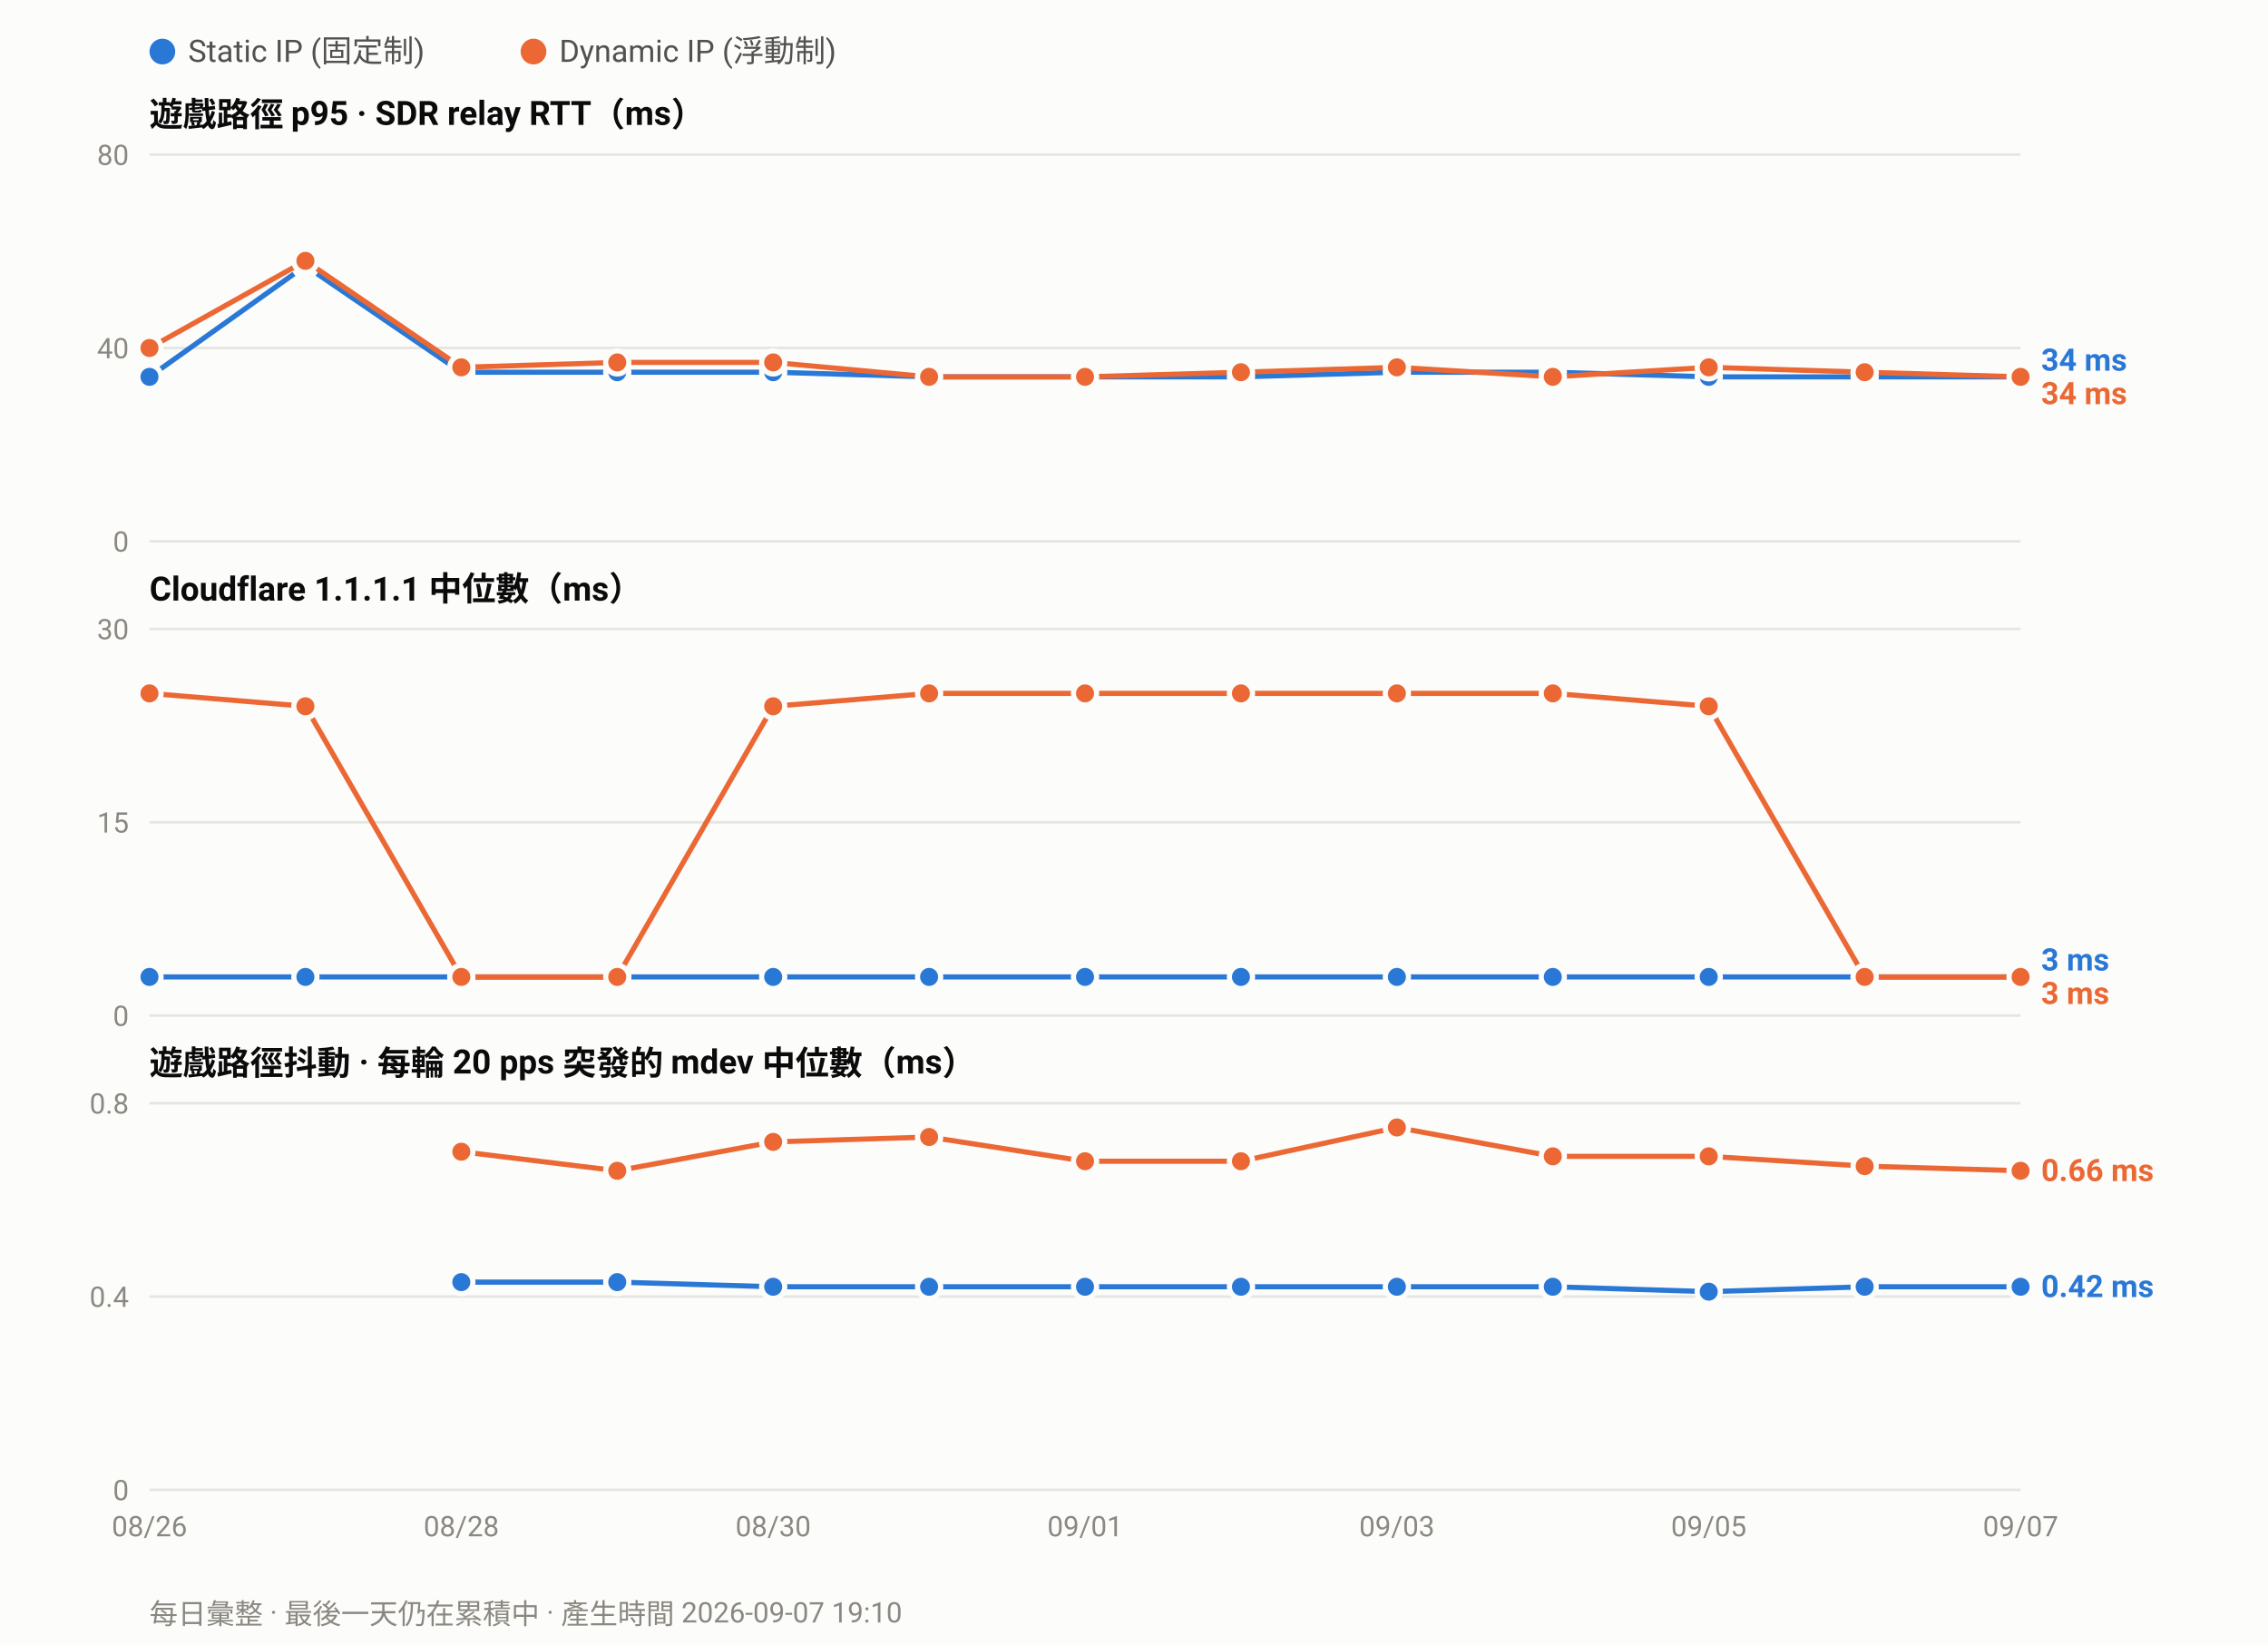
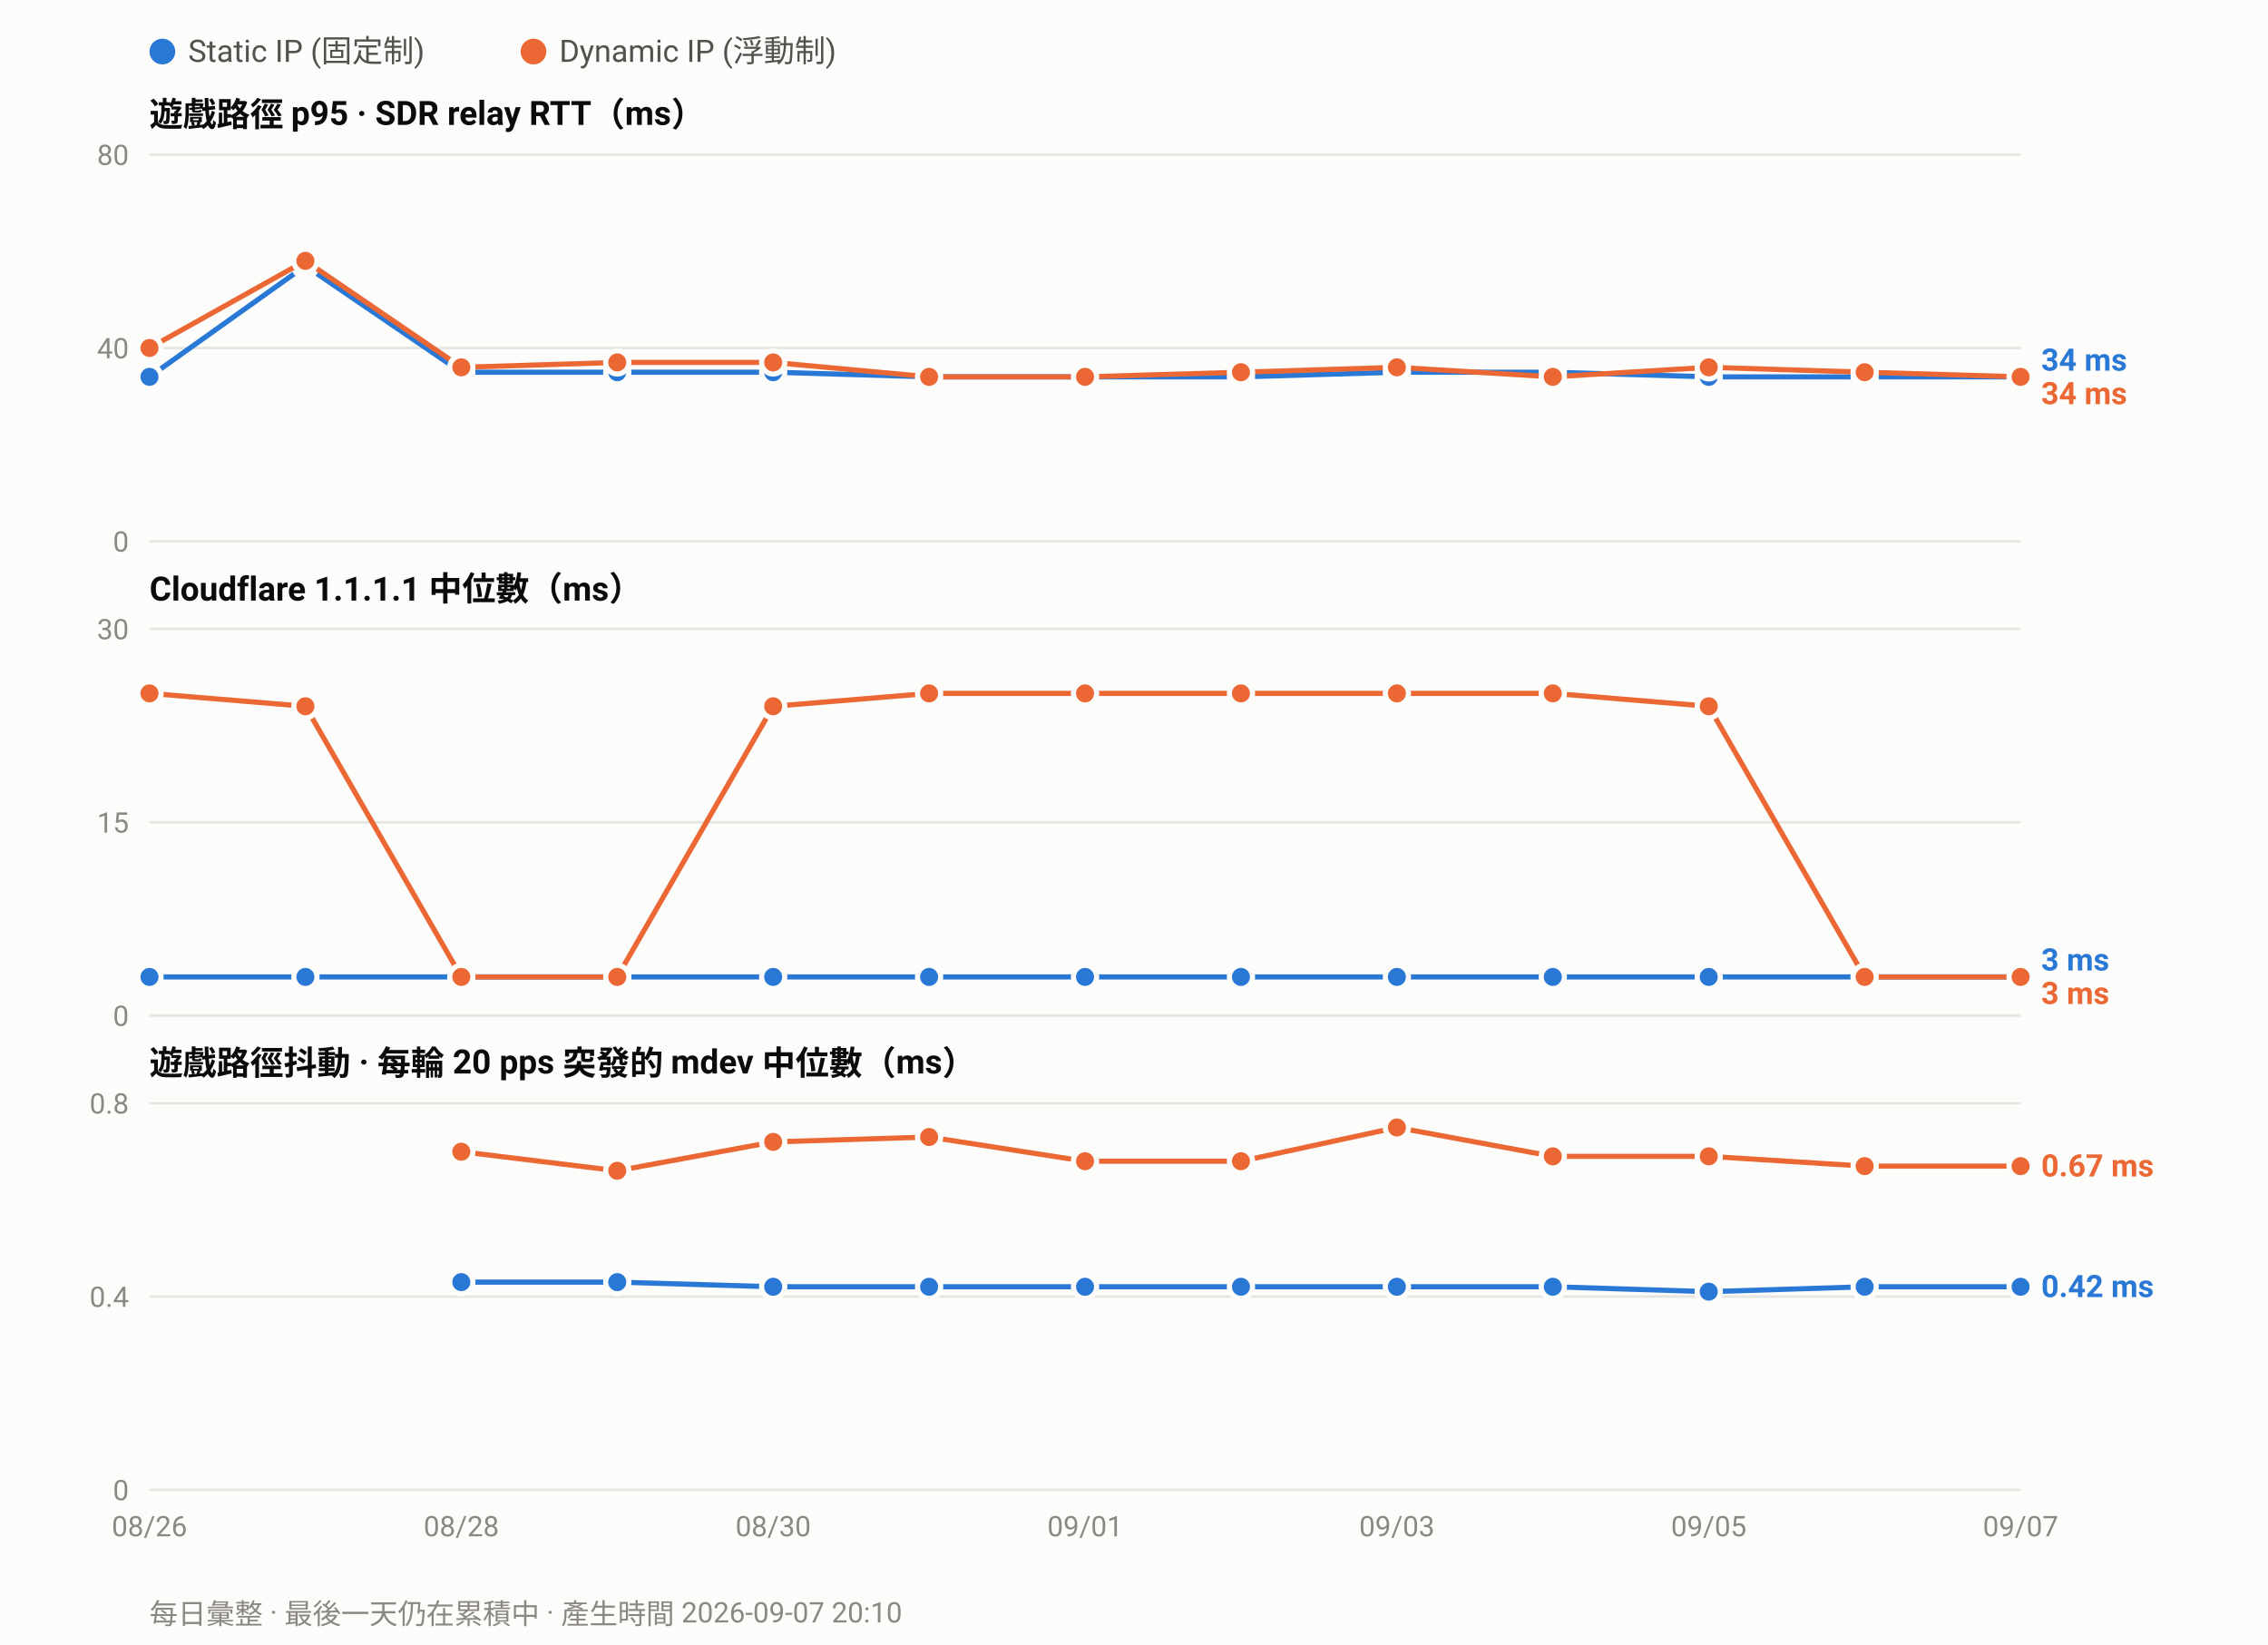
<svg xmlns="http://www.w3.org/2000/svg" width="880" height="638" viewBox="0 0 880 638" font-family="ui-sans-serif,-apple-system,Segoe UI,Roboto,Helvetica,Arial,sans-serif">
  <rect width="880" height="638" fill="#fcfcfb" />
  <circle cx="63.0" cy="20" r="5" fill="#2a78d6" />
  <text x="73.0" y="24" font-size="12" fill="#52514e">Static IP (固定制)</text>
  <circle cx="207.0" cy="20" r="5" fill="#eb6834" />
  <text x="217.0" y="24" font-size="12" fill="#52514e">Dynamic IP (浮動制)</text>
  <text x="58" y="49.0" font-size="13" font-weight="600" fill="#0b0b0b">遊戲路徑 p95 · SDR relay RTT（ms）</text>
  <line x1="58" y1="210.0" x2="784.0" y2="210.0" stroke="#e6e5e0" stroke-width="1" />
  <text x="50" y="214.0" font-size="11" text-anchor="end" fill="#8a8880">0</text>
  <line x1="58" y1="135.0" x2="784.0" y2="135.0" stroke="#e6e5e0" stroke-width="1" />
  <text x="50" y="139.0" font-size="11" text-anchor="end" fill="#8a8880">40</text>
  <line x1="58" y1="60.0" x2="784.0" y2="60.0" stroke="#e6e5e0" stroke-width="1" />
  <text x="50" y="64.0" font-size="11" text-anchor="end" fill="#8a8880">80</text>
  <polyline fill="none" stroke="#2a78d6" stroke-width="2" stroke-linejoin="round" points="58.0,146.2 118.5,103.1 179.0,144.4 239.5,144.4 300.0,144.4 360.5,146.2 421.0,146.2 481.5,146.2 542.0,144.4 602.5,144.4 663.0,146.2 723.5,146.2 784.0,146.2" />
  <circle cx="58.0" cy="146.2" r="4.5" fill="#2a78d6" stroke="#fcfcfb" stroke-width="2" />
  <circle cx="118.5" cy="103.1" r="4.5" fill="#2a78d6" stroke="#fcfcfb" stroke-width="2" />
  <circle cx="179.0" cy="144.4" r="4.5" fill="#2a78d6" stroke="#fcfcfb" stroke-width="2" />
  <circle cx="239.5" cy="144.4" r="4.5" fill="#2a78d6" stroke="#fcfcfb" stroke-width="2" />
  <circle cx="300.0" cy="144.4" r="4.5" fill="#2a78d6" stroke="#fcfcfb" stroke-width="2" />
  <circle cx="360.5" cy="146.2" r="4.5" fill="#2a78d6" stroke="#fcfcfb" stroke-width="2" />
  <circle cx="421.0" cy="146.2" r="4.5" fill="#2a78d6" stroke="#fcfcfb" stroke-width="2" />
  <circle cx="481.5" cy="146.2" r="4.5" fill="#2a78d6" stroke="#fcfcfb" stroke-width="2" />
  <circle cx="542.0" cy="144.4" r="4.5" fill="#2a78d6" stroke="#fcfcfb" stroke-width="2" />
  <circle cx="602.5" cy="144.4" r="4.5" fill="#2a78d6" stroke="#fcfcfb" stroke-width="2" />
  <circle cx="663.0" cy="146.2" r="4.5" fill="#2a78d6" stroke="#fcfcfb" stroke-width="2" />
  <circle cx="723.5" cy="146.2" r="4.5" fill="#2a78d6" stroke="#fcfcfb" stroke-width="2" />
  <circle cx="784.0" cy="146.2" r="4.5" fill="#2a78d6" stroke="#fcfcfb" stroke-width="2" />
  <polyline fill="none" stroke="#eb6834" stroke-width="2" stroke-linejoin="round" points="58.0,135.0 118.5,101.2 179.0,142.5 239.5,140.6 300.0,140.6 360.5,146.2 421.0,146.2 481.5,144.4 542.0,142.5 602.5,146.2 663.0,142.5 723.5,144.4 784.0,146.2" />
  <circle cx="58.0" cy="135.0" r="4.5" fill="#eb6834" stroke="#fcfcfb" stroke-width="2" />
  <circle cx="118.5" cy="101.2" r="4.5" fill="#eb6834" stroke="#fcfcfb" stroke-width="2" />
  <circle cx="179.0" cy="142.5" r="4.5" fill="#eb6834" stroke="#fcfcfb" stroke-width="2" />
  <circle cx="239.5" cy="140.6" r="4.5" fill="#eb6834" stroke="#fcfcfb" stroke-width="2" />
  <circle cx="300.0" cy="140.6" r="4.5" fill="#eb6834" stroke="#fcfcfb" stroke-width="2" />
  <circle cx="360.5" cy="146.2" r="4.5" fill="#eb6834" stroke="#fcfcfb" stroke-width="2" />
  <circle cx="421.0" cy="146.2" r="4.5" fill="#eb6834" stroke="#fcfcfb" stroke-width="2" />
  <circle cx="481.5" cy="144.4" r="4.5" fill="#eb6834" stroke="#fcfcfb" stroke-width="2" />
  <circle cx="542.0" cy="142.5" r="4.5" fill="#eb6834" stroke="#fcfcfb" stroke-width="2" />
  <circle cx="602.5" cy="146.2" r="4.5" fill="#eb6834" stroke="#fcfcfb" stroke-width="2" />
  <circle cx="663.0" cy="142.5" r="4.5" fill="#eb6834" stroke="#fcfcfb" stroke-width="2" />
  <circle cx="723.5" cy="144.4" r="4.5" fill="#eb6834" stroke="#fcfcfb" stroke-width="2" />
  <circle cx="784.0" cy="146.2" r="4.5" fill="#eb6834" stroke="#fcfcfb" stroke-width="2" />
  <text x="792.0" y="143.8" font-size="12" font-weight="600" fill="#2a78d6">34 ms</text>
  <text x="792.0" y="156.8" font-size="12" font-weight="600" fill="#eb6834">34 ms</text>
  <text x="58" y="233.0" font-size="13" font-weight="600" fill="#0b0b0b">Cloudflare 1.1.1.1 中位數（ms）</text>
  <line x1="58" y1="394.0" x2="784.0" y2="394.0" stroke="#e6e5e0" stroke-width="1" />
  <text x="50" y="398.0" font-size="11" text-anchor="end" fill="#8a8880">0</text>
  <line x1="58" y1="319.0" x2="784.0" y2="319.0" stroke="#e6e5e0" stroke-width="1" />
  <text x="50" y="323.0" font-size="11" text-anchor="end" fill="#8a8880">15</text>
  <line x1="58" y1="244.0" x2="784.0" y2="244.0" stroke="#e6e5e0" stroke-width="1" />
  <text x="50" y="248.0" font-size="11" text-anchor="end" fill="#8a8880">30</text>
  <polyline fill="none" stroke="#2a78d6" stroke-width="2" stroke-linejoin="round" points="58.0,379.0 118.5,379.0 179.0,379.0 239.5,379.0 300.0,379.0 360.5,379.0 421.0,379.0 481.5,379.0 542.0,379.0 602.5,379.0 663.0,379.0 723.5,379.0 784.0,379.0" />
  <circle cx="58.0" cy="379.0" r="4.5" fill="#2a78d6" stroke="#fcfcfb" stroke-width="2" />
  <circle cx="118.5" cy="379.0" r="4.5" fill="#2a78d6" stroke="#fcfcfb" stroke-width="2" />
  <circle cx="179.0" cy="379.0" r="4.5" fill="#2a78d6" stroke="#fcfcfb" stroke-width="2" />
  <circle cx="239.5" cy="379.0" r="4.5" fill="#2a78d6" stroke="#fcfcfb" stroke-width="2" />
  <circle cx="300.0" cy="379.0" r="4.5" fill="#2a78d6" stroke="#fcfcfb" stroke-width="2" />
  <circle cx="360.5" cy="379.0" r="4.5" fill="#2a78d6" stroke="#fcfcfb" stroke-width="2" />
  <circle cx="421.0" cy="379.0" r="4.5" fill="#2a78d6" stroke="#fcfcfb" stroke-width="2" />
  <circle cx="481.5" cy="379.0" r="4.5" fill="#2a78d6" stroke="#fcfcfb" stroke-width="2" />
  <circle cx="542.0" cy="379.0" r="4.5" fill="#2a78d6" stroke="#fcfcfb" stroke-width="2" />
  <circle cx="602.5" cy="379.0" r="4.5" fill="#2a78d6" stroke="#fcfcfb" stroke-width="2" />
  <circle cx="663.0" cy="379.0" r="4.5" fill="#2a78d6" stroke="#fcfcfb" stroke-width="2" />
  <circle cx="723.5" cy="379.0" r="4.5" fill="#2a78d6" stroke="#fcfcfb" stroke-width="2" />
  <circle cx="784.0" cy="379.0" r="4.5" fill="#2a78d6" stroke="#fcfcfb" stroke-width="2" />
  <polyline fill="none" stroke="#eb6834" stroke-width="2" stroke-linejoin="round" points="58.0,269.0 118.5,274.0 179.0,379.0 239.5,379.0 300.0,274.0 360.5,269.0 421.0,269.0 481.5,269.0 542.0,269.0 602.5,269.0 663.0,274.0 723.5,379.0 784.0,379.0" />
  <circle cx="58.0" cy="269.0" r="4.5" fill="#eb6834" stroke="#fcfcfb" stroke-width="2" />
  <circle cx="118.5" cy="274.0" r="4.5" fill="#eb6834" stroke="#fcfcfb" stroke-width="2" />
  <circle cx="179.0" cy="379.0" r="4.5" fill="#eb6834" stroke="#fcfcfb" stroke-width="2" />
  <circle cx="239.5" cy="379.0" r="4.5" fill="#eb6834" stroke="#fcfcfb" stroke-width="2" />
  <circle cx="300.0" cy="274.0" r="4.5" fill="#eb6834" stroke="#fcfcfb" stroke-width="2" />
  <circle cx="360.5" cy="269.0" r="4.5" fill="#eb6834" stroke="#fcfcfb" stroke-width="2" />
  <circle cx="421.0" cy="269.0" r="4.5" fill="#eb6834" stroke="#fcfcfb" stroke-width="2" />
  <circle cx="481.5" cy="269.0" r="4.5" fill="#eb6834" stroke="#fcfcfb" stroke-width="2" />
  <circle cx="542.0" cy="269.0" r="4.5" fill="#eb6834" stroke="#fcfcfb" stroke-width="2" />
  <circle cx="602.5" cy="269.0" r="4.5" fill="#eb6834" stroke="#fcfcfb" stroke-width="2" />
  <circle cx="663.0" cy="274.0" r="4.5" fill="#eb6834" stroke="#fcfcfb" stroke-width="2" />
  <circle cx="723.5" cy="379.0" r="4.5" fill="#eb6834" stroke="#fcfcfb" stroke-width="2" />
  <circle cx="784.0" cy="379.0" r="4.5" fill="#eb6834" stroke="#fcfcfb" stroke-width="2" />
  <text x="792.0" y="376.5" font-size="12" font-weight="600" fill="#2a78d6">3 ms</text>
  <text x="792.0" y="389.5" font-size="12" font-weight="600" fill="#eb6834">3 ms</text>
  <text x="58" y="417.0" font-size="13" font-weight="600" fill="#0b0b0b">遊戲路徑抖動 · 每輪 20 pps 突發的 mdev 中位數（ms）</text>
  <line x1="58" y1="578.0" x2="784.0" y2="578.0" stroke="#e6e5e0" stroke-width="1" />
  <text x="50" y="582.0" font-size="11" text-anchor="end" fill="#8a8880">0</text>
  <line x1="58" y1="503.0" x2="784.0" y2="503.0" stroke="#e6e5e0" stroke-width="1" />
  <text x="50" y="507.0" font-size="11" text-anchor="end" fill="#8a8880">0.4</text>
  <line x1="58" y1="428.0" x2="784.0" y2="428.0" stroke="#e6e5e0" stroke-width="1" />
  <text x="50" y="432.0" font-size="11" text-anchor="end" fill="#8a8880">0.8</text>
  <polyline fill="none" stroke="#2a78d6" stroke-width="2" stroke-linejoin="round" points="179.0,497.4 239.5,497.4 300.0,499.2 360.5,499.2 421.0,499.2 481.5,499.2 542.0,499.2 602.5,499.2 663.0,501.1 723.5,499.2 784.0,499.2" />
  <circle cx="179.0" cy="497.4" r="4.5" fill="#2a78d6" stroke="#fcfcfb" stroke-width="2" />
  <circle cx="239.5" cy="497.4" r="4.5" fill="#2a78d6" stroke="#fcfcfb" stroke-width="2" />
  <circle cx="300.0" cy="499.2" r="4.5" fill="#2a78d6" stroke="#fcfcfb" stroke-width="2" />
  <circle cx="360.5" cy="499.2" r="4.5" fill="#2a78d6" stroke="#fcfcfb" stroke-width="2" />
  <circle cx="421.0" cy="499.2" r="4.5" fill="#2a78d6" stroke="#fcfcfb" stroke-width="2" />
  <circle cx="481.5" cy="499.2" r="4.5" fill="#2a78d6" stroke="#fcfcfb" stroke-width="2" />
  <circle cx="542.0" cy="499.2" r="4.5" fill="#2a78d6" stroke="#fcfcfb" stroke-width="2" />
  <circle cx="602.5" cy="499.2" r="4.5" fill="#2a78d6" stroke="#fcfcfb" stroke-width="2" />
  <circle cx="663.0" cy="501.1" r="4.5" fill="#2a78d6" stroke="#fcfcfb" stroke-width="2" />
  <circle cx="723.5" cy="499.2" r="4.5" fill="#2a78d6" stroke="#fcfcfb" stroke-width="2" />
  <circle cx="784.0" cy="499.2" r="4.5" fill="#2a78d6" stroke="#fcfcfb" stroke-width="2" />
-   <polyline fill="none" stroke="#eb6834" stroke-width="2" stroke-linejoin="round" points="179.0,446.8 239.5,454.2 300.0,443.0 360.5,441.1 421.0,450.5 481.5,450.5 542.0,437.4 602.5,448.6 663.0,448.6 723.5,452.4 784.0,454.2" />
+   <polyline fill="none" stroke="#eb6834" stroke-width="2" stroke-linejoin="round" points="179.0,446.8 239.5,454.2 300.0,443.0 360.5,441.1 421.0,450.5 481.5,450.5 542.0,437.4 602.5,448.6 663.0,448.6 723.5,452.4 784.0,452.4" />
  <circle cx="179.0" cy="446.8" r="4.5" fill="#eb6834" stroke="#fcfcfb" stroke-width="2" />
  <circle cx="239.5" cy="454.2" r="4.5" fill="#eb6834" stroke="#fcfcfb" stroke-width="2" />
  <circle cx="300.0" cy="443.0" r="4.5" fill="#eb6834" stroke="#fcfcfb" stroke-width="2" />
  <circle cx="360.5" cy="441.1" r="4.5" fill="#eb6834" stroke="#fcfcfb" stroke-width="2" />
  <circle cx="421.0" cy="450.5" r="4.5" fill="#eb6834" stroke="#fcfcfb" stroke-width="2" />
  <circle cx="481.5" cy="450.5" r="4.5" fill="#eb6834" stroke="#fcfcfb" stroke-width="2" />
  <circle cx="542.0" cy="437.4" r="4.5" fill="#eb6834" stroke="#fcfcfb" stroke-width="2" />
  <circle cx="602.5" cy="448.6" r="4.5" fill="#eb6834" stroke="#fcfcfb" stroke-width="2" />
  <circle cx="663.0" cy="448.6" r="4.5" fill="#eb6834" stroke="#fcfcfb" stroke-width="2" />
  <circle cx="723.5" cy="452.4" r="4.5" fill="#eb6834" stroke="#fcfcfb" stroke-width="2" />
-   <circle cx="784.0" cy="454.2" r="4.5" fill="#eb6834" stroke="#fcfcfb" stroke-width="2" />
-   <text x="792.0" y="458.2" font-size="12" font-weight="600" fill="#eb6834">0.66 ms</text>
+   <circle cx="784.0" cy="452.4" r="4.5" fill="#eb6834" stroke="#fcfcfb" stroke-width="2" />
+   <text x="792.0" y="456.4" font-size="12" font-weight="600" fill="#eb6834">0.67 ms</text>
  <text x="792.0" y="503.2" font-size="12" font-weight="600" fill="#2a78d6">0.42 ms</text>
  <text x="58.0" y="596.0" font-size="11" text-anchor="middle" fill="#8a8880">08/26</text>
  <text x="179.0" y="596.0" font-size="11" text-anchor="middle" fill="#8a8880">08/28</text>
  <text x="300.0" y="596.0" font-size="11" text-anchor="middle" fill="#8a8880">08/30</text>
  <text x="421.0" y="596.0" font-size="11" text-anchor="middle" fill="#8a8880">09/01</text>
  <text x="542.0" y="596.0" font-size="11" text-anchor="middle" fill="#8a8880">09/03</text>
  <text x="663.0" y="596.0" font-size="11" text-anchor="middle" fill="#8a8880">09/05</text>
  <text x="784.0" y="596.0" font-size="11" text-anchor="middle" fill="#8a8880">09/07</text>
-   <text x="58" y="630" font-size="11" fill="#8a8880">每日彙整 · 最後一天仍在累積中 · 產生時間 2026-09-07 19:10</text>
+   <text x="58" y="630" font-size="11" fill="#8a8880">每日彙整 · 最後一天仍在累積中 · 產生時間 2026-09-07 20:10</text>
</svg>
